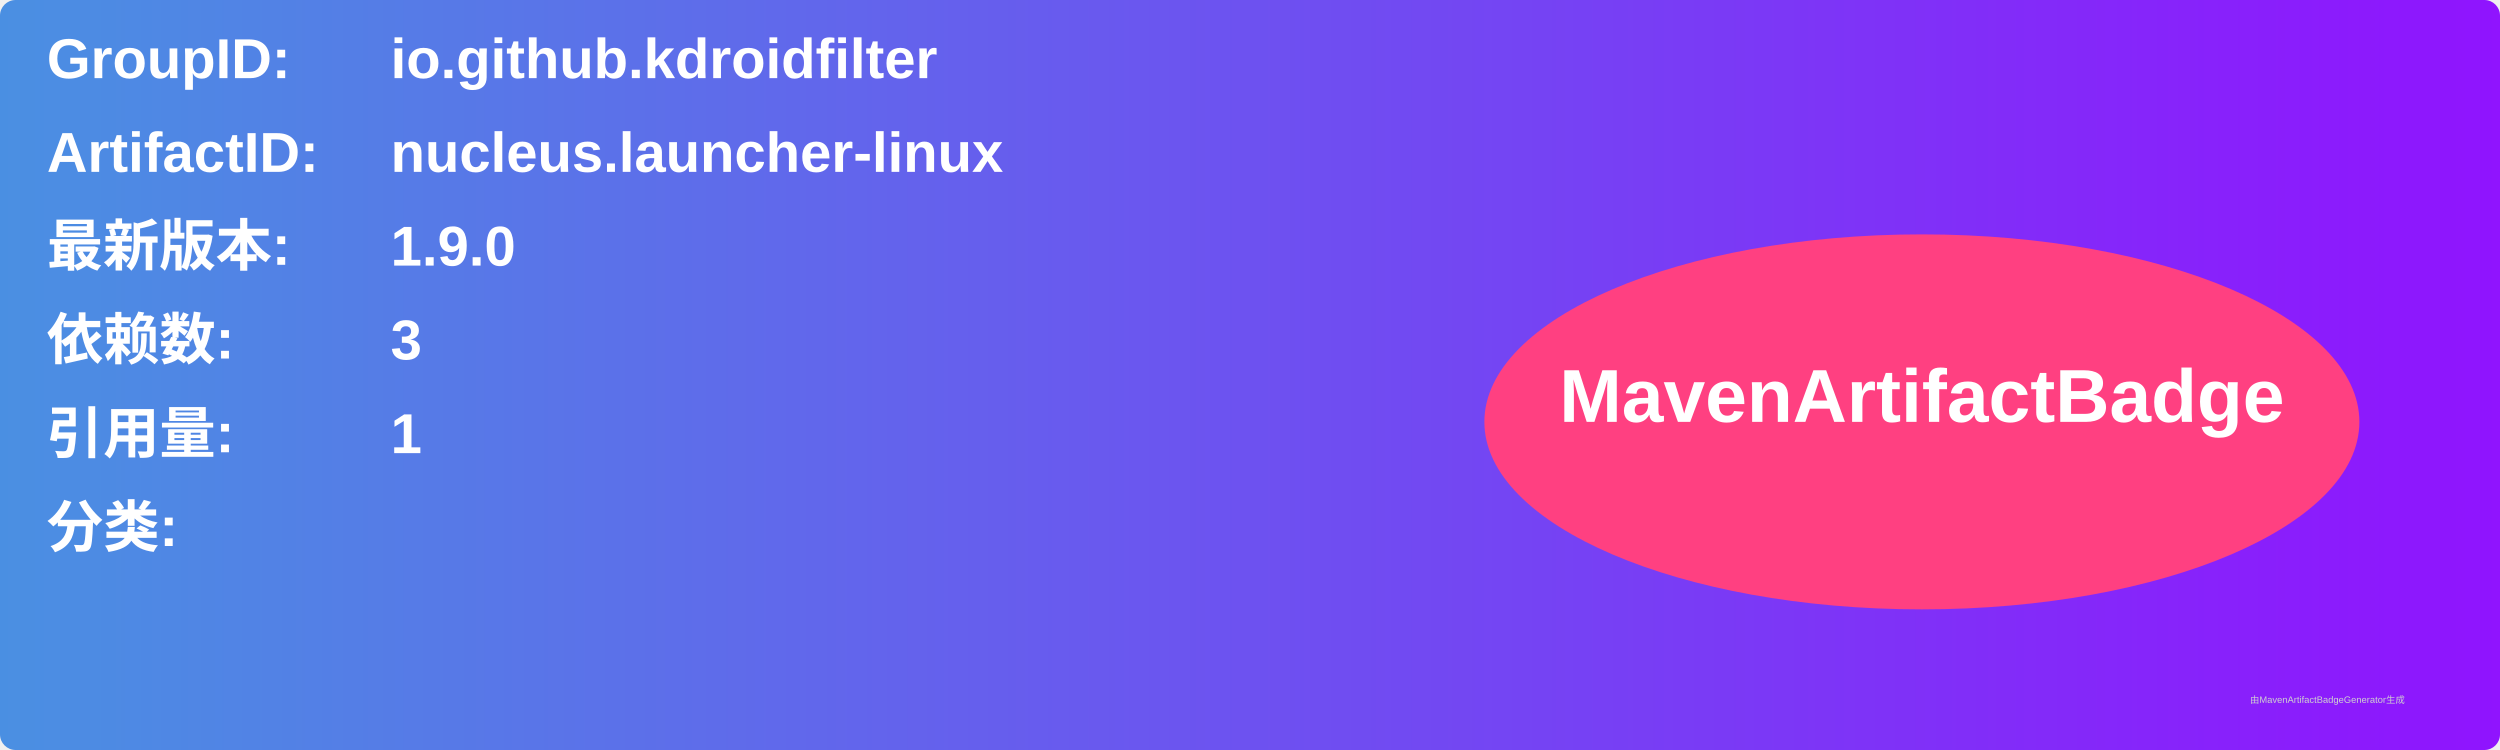
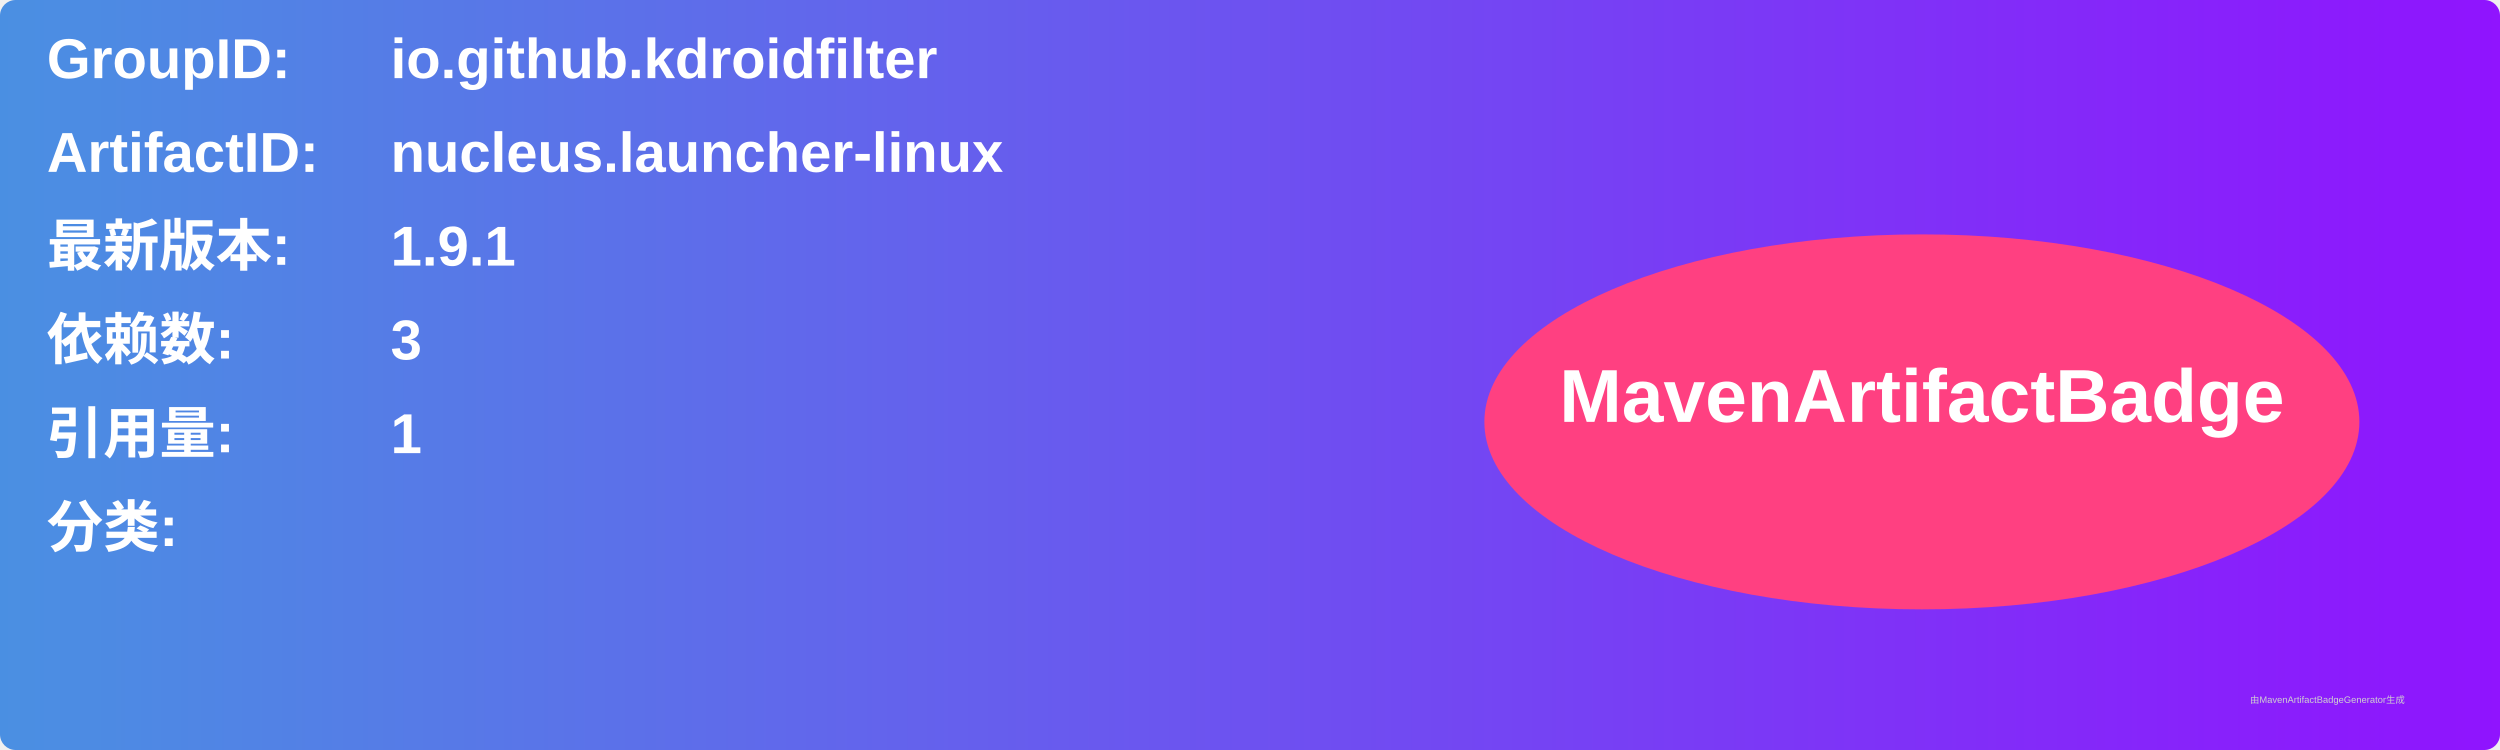
<svg xmlns="http://www.w3.org/2000/svg" width="800" height="240" viewBox="0 0 800 240">
  <linearGradient id="grad" x1="0%" y1="0%" x2="100%" y2="0%">
    <stop offset="0%" stop-color="#4a90e2" />
    <stop offset="100%" stop-color="#9013fe" />
  </linearGradient>
  <rect width="100%" height="100%" rx="5" ry="5" fill="url(#grad)" />
  <g transform="translate(15, 15)">
    <text x="0" y="10" font-family="Arial" font-size="18" fill="white" font-weight="bold" width="260">GroupID:</text>
    <text x="110" y="10" font-family="Arial" font-size="18" fill="white" font-weight="bold" width="460">io.github.kdroidfilter</text>
    <text x="0" y="40" font-family="Arial" font-size="18" fill="white" font-weight="bold" width="260">ArtifactID:</text>
    <text x="110" y="40" font-family="Arial" font-size="18" fill="white" font-weight="bold" width="460">nucleus.launcher-linux</text>
    <text x="0" y="70" font-family="Arial" font-size="18" fill="white" font-weight="bold">最新版本:</text>
    <text x="110" y="70" font-family="Arial" font-size="18" fill="white" font-weight="bold">
-       <tspan font-weight="bold">1.9.0</tspan>
+       <tspan font-weight="bold">1.9.1</tspan>
    </text>
    <text x="0" y="100" font-family="Arial" font-size="18" fill="white" font-weight="bold">依赖数: </text>
    <text x="110" y="100" font-family="Arial" font-size="18" fill="white">
      <tspan font-weight="bold">3</tspan>
    </text>
    <text x="0" y="130" font-family="Arial" font-size="18" fill="white" font-weight="bold">引用量: </text>
    <text x="110" y="130" font-family="Arial" font-size="18" fill="white">
      <tspan font-weight="bold">1</tspan>
    </text>
    <text x="0" y="160" font-family="Arial" font-size="18" fill="white" font-weight="bold">分类:</text>
    <text x="10" y="190" font-family="Arial" font-size="10" fill="white">
      <tspan font-weight="bold" />
    </text>
    <ellipse cx="600" cy="120" rx="140" ry="60" fill="#ff4081" />
    <text x="600" y="120" text-anchor="middle" font-family="Arial" font-size="24" fill="white" font-weight="bold">MavenArtifactBadge</text>
  </g>
  <text x="720" y="225" font-family="Arial" font-size="3" fill="#d0d0d0">由MavenArtifactBadgeGenerator生成</text>
</svg>
